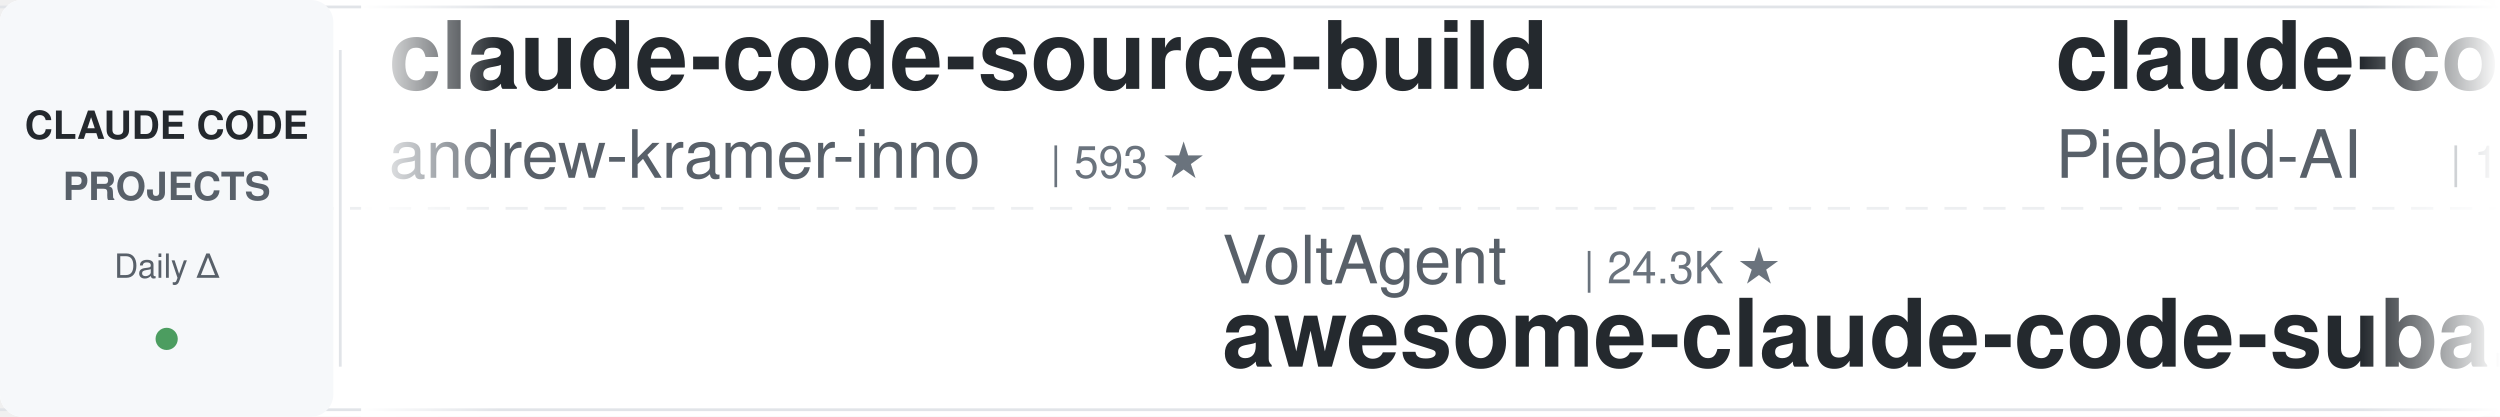
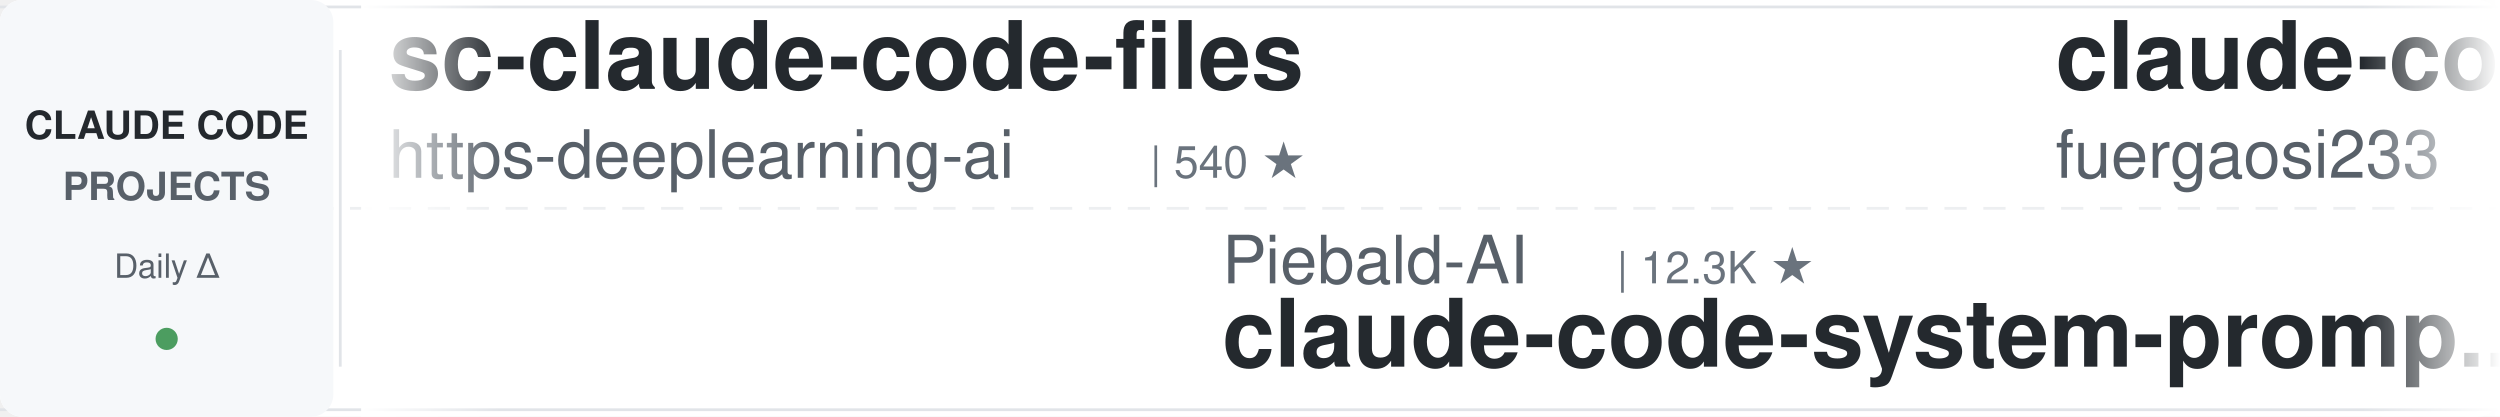
<svg xmlns="http://www.w3.org/2000/svg" width="900" height="150">
  <defs>
    <linearGradient id="leftFade" x1="0%" y1="0%" x2="100%" y2="0%">
      <stop offset="0%" style="stop-color:#ffffff;stop-opacity:1" />
      <stop offset="100%" style="stop-color:#ffffff;stop-opacity:0" />
    </linearGradient>
    <linearGradient id="rightFade" x1="0%" y1="0%" x2="100%" y2="0%">
      <stop offset="0%" style="stop-color:#ffffff;stop-opacity:0" />
      <stop offset="100%" style="stop-color:#ffffff;stop-opacity:1" />
    </linearGradient>
  </defs>
  <rect width="900" height="150" fill="#ffffff" rx="8" />
  <rect x="0" y="2" width="900" height="1" fill="#e1e4e8" />
  <rect x="0" y="147" width="900" height="1" fill="#e1e4e8" />
  <line x1="0" y1="75" x2="900" y2="75" stroke="#e1e4e8" stroke-width="1" stroke-dasharray="8 6" opacity="0.6" />
  <rect x="0" y="0" width="120" height="150" fill="#f6f8fa" rx="8" />
  <text x="60" y="50" font-family="-apple-system, BlinkMacSystemFont, 'Segoe UI', Helvetica, Arial, sans-serif" font-size="14" font-weight="600" fill="#24292e" text-anchor="middle">CLAUDE CODE</text>
  <text x="60" y="72" font-family="-apple-system, BlinkMacSystemFont, 'Segoe UI', Helvetica, Arial, sans-serif" font-size="14" font-weight="600" fill="#586069" text-anchor="middle">PROJECTS</text>
  <text x="60" y="100" font-family="-apple-system, BlinkMacSystemFont, 'Segoe UI', Helvetica, Arial, sans-serif" font-size="12" font-weight="500" fill="#586069" text-anchor="middle">Daily Δ</text>
  <circle cx="60" cy="122" r="4" fill="#22863a" opacity="0.8" />
  <rect x="122" y="18" width="1" height="114" fill="#e1e4e8" />
  <clipPath id="tickerClip">
    <rect x="130" y="0" width="770" height="150" />
  </clipPath>
  <g clip-path="url(#tickerClip)">
    <g id="tickerItems">
      <animateTransform attributeName="transform" attributeType="XML" type="translate" from="0 0" to="-3000 0" dur="54s" repeatCount="indefinite" />
      <g transform="translate(0, 0)">
-         <text x="140" y="32" font-family="-apple-system, BlinkMacSystemFont, 'Segoe UI', Helvetica, Arial, sans-serif" font-size="34" font-weight="600" fill="#24292e">claude-code-source-build</text>
-         <text x="140" y="64" font-family="-apple-system, BlinkMacSystemFont, 'Segoe UI', Helvetica, Arial, sans-serif" font-size="24" font-weight="400" fill="#586069">andrew-kramer-inno</text>
-         <text x="378" y="64" font-family="-apple-system, BlinkMacSystemFont, 'Segoe UI', Helvetica, Arial, sans-serif" font-size="16" font-weight="500" fill="#6a737d">| 593 ★</text>
+         <text x="140" y="32" font-family="-apple-system, BlinkMacSystemFont, 'Segoe UI', Helvetica, Arial, sans-serif" font-size="34" font-weight="600" fill="#24292e">sc-claude-code-files</text>
+         <text x="140" y="64" font-family="-apple-system, BlinkMacSystemFont, 'Segoe UI', Helvetica, Arial, sans-serif" font-size="24" font-weight="400" fill="#586069">https-deeplearning-ai</text>
+         <text x="414" y="64" font-family="-apple-system, BlinkMacSystemFont, 'Segoe UI', Helvetica, Arial, sans-serif" font-size="16" font-weight="500" fill="#6a737d">| 540 ★</text>
      </g>
      <g transform="translate(300, 0)">
-         <text x="140" y="102" font-family="-apple-system, BlinkMacSystemFont, 'Segoe UI', Helvetica, Arial, sans-serif" font-size="24" font-weight="400" fill="#586069">VoltAgent</text>
-         <text x="270" y="102" font-family="-apple-system, BlinkMacSystemFont, 'Segoe UI', Helvetica, Arial, sans-serif" font-size="16" font-weight="500" fill="#6a737d">| 24.3K ★</text>
-         <text x="140" y="132" font-family="-apple-system, BlinkMacSystemFont, 'Segoe UI', Helvetica, Arial, sans-serif" font-size="34" font-weight="600" fill="#24292e">awesome-claude-code-suba...</text>
+         <text x="140" y="102" font-family="-apple-system, BlinkMacSystemFont, 'Segoe UI', Helvetica, Arial, sans-serif" font-size="24" font-weight="400" fill="#586069">Piebald-AI</text>
+         <text x="282" y="102" font-family="-apple-system, BlinkMacSystemFont, 'Segoe UI', Helvetica, Arial, sans-serif" font-size="16" font-weight="500" fill="#6a737d">| 12.3K ★</text>
+         <text x="140" y="132" font-family="-apple-system, BlinkMacSystemFont, 'Segoe UI', Helvetica, Arial, sans-serif" font-size="34" font-weight="600" fill="#24292e">claude-code-system-promp...</text>
      </g>
      <g transform="translate(600, 0)">
-         <text x="140" y="32" font-family="-apple-system, BlinkMacSystemFont, 'Segoe UI', Helvetica, Arial, sans-serif" font-size="34" font-weight="600" fill="#24292e">claude-code-system-promp...</text>
-         <text x="140" y="64" font-family="-apple-system, BlinkMacSystemFont, 'Segoe UI', Helvetica, Arial, sans-serif" font-size="24" font-weight="400" fill="#586069">Piebald-AI</text>
-         <text x="282" y="64" font-family="-apple-system, BlinkMacSystemFont, 'Segoe UI', Helvetica, Arial, sans-serif" font-size="16" font-weight="500" fill="#6a737d">| 12.3K ★</text>
+         <text x="140" y="32" font-family="-apple-system, BlinkMacSystemFont, 'Segoe UI', Helvetica, Arial, sans-serif" font-size="34" font-weight="600" fill="#24292e">claude-code-proxy</text>
+         <text x="140" y="64" font-family="-apple-system, BlinkMacSystemFont, 'Segoe UI', Helvetica, Arial, sans-serif" font-size="24" font-weight="400" fill="#586069">fuergaosi233</text>
+         <text x="306" y="64" font-family="-apple-system, BlinkMacSystemFont, 'Segoe UI', Helvetica, Arial, sans-serif" font-size="16" font-weight="500" fill="#6a737d">| 2.8K ★</text>
      </g>
      <g transform="translate(900, 0)">
-         <text x="140" y="102" font-family="-apple-system, BlinkMacSystemFont, 'Segoe UI', Helvetica, Arial, sans-serif" font-size="24" font-weight="400" fill="#586069">1rgs</text>
-         <text x="210" y="102" font-family="-apple-system, BlinkMacSystemFont, 'Segoe UI', Helvetica, Arial, sans-serif" font-size="16" font-weight="500" fill="#6a737d">| 3.7K ★</text>
-         <text x="140" y="132" font-family="-apple-system, BlinkMacSystemFont, 'Segoe UI', Helvetica, Arial, sans-serif" font-size="34" font-weight="600" fill="#24292e">claude-code-proxy</text>
+         <text x="140" y="102" font-family="-apple-system, BlinkMacSystemFont, 'Segoe UI', Helvetica, Arial, sans-serif" font-size="24" font-weight="400" fill="#586069">alejandrobalderas</text>
+         <text x="366" y="102" font-family="-apple-system, BlinkMacSystemFont, 'Segoe UI', Helvetica, Arial, sans-serif" font-size="16" font-weight="500" fill="#6a737d">| 2.8K ★</text>
+         <text x="140" y="132" font-family="-apple-system, BlinkMacSystemFont, 'Segoe UI', Helvetica, Arial, sans-serif" font-size="34" font-weight="600" fill="#24292e">claude-code-from-source</text>
      </g>
      <g transform="translate(1200, 0)">
-         <text x="140" y="32" font-family="-apple-system, BlinkMacSystemFont, 'Segoe UI', Helvetica, Arial, sans-serif" font-size="34" font-weight="600" fill="#24292e">claude-code-hooks-master...</text>
-         <text x="140" y="64" font-family="-apple-system, BlinkMacSystemFont, 'Segoe UI', Helvetica, Arial, sans-serif" font-size="24" font-weight="400" fill="#586069">disler</text>
-         <text x="234" y="64" font-family="-apple-system, BlinkMacSystemFont, 'Segoe UI', Helvetica, Arial, sans-serif" font-size="16" font-weight="500" fill="#6a737d">| 3.9K ★</text>
+         <text x="140" y="32" font-family="-apple-system, BlinkMacSystemFont, 'Segoe UI', Helvetica, Arial, sans-serif" font-size="34" font-weight="600" fill="#24292e">claude_codex_bridge</text>
+         <text x="140" y="64" font-family="-apple-system, BlinkMacSystemFont, 'Segoe UI', Helvetica, Arial, sans-serif" font-size="24" font-weight="400" fill="#586069">SeemSeam</text>
+         <text x="258" y="64" font-family="-apple-system, BlinkMacSystemFont, 'Segoe UI', Helvetica, Arial, sans-serif" font-size="16" font-weight="500" fill="#6a737d">| 3.4K ★</text>
      </g>
      <g transform="translate(1500, 0)">
-         <text x="140" y="102" font-family="-apple-system, BlinkMacSystemFont, 'Segoe UI', Helvetica, Arial, sans-serif" font-size="24" font-weight="400" fill="#586069">anthropics</text>
-         <text x="282" y="102" font-family="-apple-system, BlinkMacSystemFont, 'Segoe UI', Helvetica, Arial, sans-serif" font-size="16" font-weight="500" fill="#6a737d">| 8.6K ★</text>
-         <text x="140" y="132" font-family="-apple-system, BlinkMacSystemFont, 'Segoe UI', Helvetica, Arial, sans-serif" font-size="34" font-weight="600" fill="#24292e">claude-code-action</text>
+         <text x="140" y="102" font-family="-apple-system, BlinkMacSystemFont, 'Segoe UI', Helvetica, Arial, sans-serif" font-size="24" font-weight="400" fill="#586069">AICoderTudou</text>
+         <text x="306" y="102" font-family="-apple-system, BlinkMacSystemFont, 'Segoe UI', Helvetica, Arial, sans-serif" font-size="16" font-weight="500" fill="#6a737d">| 497 ★</text>
+         <text x="140" y="132" font-family="-apple-system, BlinkMacSystemFont, 'Segoe UI', Helvetica, Arial, sans-serif" font-size="34" font-weight="600" fill="#24292e">claude-code-tudou</text>
      </g>
      <g transform="translate(1800, 0)">
-         <text x="140" y="32" font-family="-apple-system, BlinkMacSystemFont, 'Segoe UI', Helvetica, Arial, sans-serif" font-size="34" font-weight="600" fill="#24292e">claude-code-video-toolki...</text>
-         <text x="140" y="64" font-family="-apple-system, BlinkMacSystemFont, 'Segoe UI', Helvetica, Arial, sans-serif" font-size="24" font-weight="400" fill="#586069">digitalsamba</text>
-         <text x="306" y="64" font-family="-apple-system, BlinkMacSystemFont, 'Segoe UI', Helvetica, Arial, sans-serif" font-size="16" font-weight="500" fill="#6a737d">| 1.9K ★</text>
+         <text x="140" y="32" font-family="-apple-system, BlinkMacSystemFont, 'Segoe UI', Helvetica, Arial, sans-serif" font-size="34" font-weight="600" fill="#24292e">claude-code-cheat-sheet</text>
+         <text x="140" y="64" font-family="-apple-system, BlinkMacSystemFont, 'Segoe UI', Helvetica, Arial, sans-serif" font-size="24" font-weight="400" fill="#586069">Njengah</text>
+         <text x="246" y="64" font-family="-apple-system, BlinkMacSystemFont, 'Segoe UI', Helvetica, Arial, sans-serif" font-size="16" font-weight="500" fill="#6a737d">| 1.9K ★</text>
      </g>
      <g transform="translate(2100, 0)">
-         <text x="140" y="102" font-family="-apple-system, BlinkMacSystemFont, 'Segoe UI', Helvetica, Arial, sans-serif" font-size="24" font-weight="400" fill="#586069">davila7</text>
-         <text x="246" y="102" font-family="-apple-system, BlinkMacSystemFont, 'Segoe UI', Helvetica, Arial, sans-serif" font-size="16" font-weight="500" fill="#6a737d">| 30.3K ★</text>
-         <text x="140" y="132" font-family="-apple-system, BlinkMacSystemFont, 'Segoe UI', Helvetica, Arial, sans-serif" font-size="34" font-weight="600" fill="#24292e">claude-code-templates</text>
+         <text x="140" y="102" font-family="-apple-system, BlinkMacSystemFont, 'Segoe UI', Helvetica, Arial, sans-serif" font-size="24" font-weight="400" fill="#586069">zebbern</text>
+         <text x="246" y="102" font-family="-apple-system, BlinkMacSystemFont, 'Segoe UI', Helvetica, Arial, sans-serif" font-size="16" font-weight="500" fill="#6a737d">| 4.6K ★</text>
+         <text x="140" y="132" font-family="-apple-system, BlinkMacSystemFont, 'Segoe UI', Helvetica, Arial, sans-serif" font-size="34" font-weight="600" fill="#24292e">claude-code-guide</text>
      </g>
      <g transform="translate(2400, 0)">
-         <text x="140" y="32" font-family="-apple-system, BlinkMacSystemFont, 'Segoe UI', Helvetica, Arial, sans-serif" font-size="34" font-weight="600" fill="#24292e">claude-code-base-action</text>
-         <text x="140" y="64" font-family="-apple-system, BlinkMacSystemFont, 'Segoe UI', Helvetica, Arial, sans-serif" font-size="24" font-weight="400" fill="#586069">anthropics</text>
-         <text x="282" y="64" font-family="-apple-system, BlinkMacSystemFont, 'Segoe UI', Helvetica, Arial, sans-serif" font-size="16" font-weight="500" fill="#6a737d">| 947 ★</text>
+         <text x="140" y="32" font-family="-apple-system, BlinkMacSystemFont, 'Segoe UI', Helvetica, Arial, sans-serif" font-size="34" font-weight="600" fill="#24292e">claude-coder</text>
+         <text x="140" y="64" font-family="-apple-system, BlinkMacSystemFont, 'Segoe UI', Helvetica, Arial, sans-serif" font-size="24" font-weight="400" fill="#586069">kodu-ai</text>
+         <text x="246" y="64" font-family="-apple-system, BlinkMacSystemFont, 'Segoe UI', Helvetica, Arial, sans-serif" font-size="16" font-weight="500" fill="#6a737d">| 5.2K ★</text>
      </g>
      <g transform="translate(2700, 0)">
-         <text x="140" y="102" font-family="-apple-system, BlinkMacSystemFont, 'Segoe UI', Helvetica, Arial, sans-serif" font-size="24" font-weight="400" fill="#586069">OneRedOak</text>
-         <text x="270" y="102" font-family="-apple-system, BlinkMacSystemFont, 'Segoe UI', Helvetica, Arial, sans-serif" font-size="16" font-weight="500" fill="#6a737d">| 3.9K ★</text>
-         <text x="140" y="132" font-family="-apple-system, BlinkMacSystemFont, 'Segoe UI', Helvetica, Arial, sans-serif" font-size="34" font-weight="600" fill="#24292e">claude-code-workflows</text>
+         <text x="140" y="102" font-family="-apple-system, BlinkMacSystemFont, 'Segoe UI', Helvetica, Arial, sans-serif" font-size="24" font-weight="400" fill="#586069">hangsman</text>
+         <text x="258" y="102" font-family="-apple-system, BlinkMacSystemFont, 'Segoe UI', Helvetica, Arial, sans-serif" font-size="16" font-weight="500" fill="#6a737d">| 791 ★</text>
+         <text x="140" y="132" font-family="-apple-system, BlinkMacSystemFont, 'Segoe UI', Helvetica, Arial, sans-serif" font-size="34" font-weight="600" fill="#24292e">claude-code-source</text>
      </g>
      <g transform="translate(3000, 0)">
-         <text x="140" y="32" font-family="-apple-system, BlinkMacSystemFont, 'Segoe UI', Helvetica, Arial, sans-serif" font-size="34" font-weight="600" fill="#24292e">claude-code-source-build</text>
-         <text x="140" y="64" font-family="-apple-system, BlinkMacSystemFont, 'Segoe UI', Helvetica, Arial, sans-serif" font-size="24" font-weight="400" fill="#586069">andrew-kramer-inno</text>
-         <text x="378" y="64" font-family="-apple-system, BlinkMacSystemFont, 'Segoe UI', Helvetica, Arial, sans-serif" font-size="16" font-weight="500" fill="#6a737d">| 593 ★</text>
+         <text x="140" y="32" font-family="-apple-system, BlinkMacSystemFont, 'Segoe UI', Helvetica, Arial, sans-serif" font-size="34" font-weight="600" fill="#24292e">sc-claude-code-files</text>
+         <text x="140" y="64" font-family="-apple-system, BlinkMacSystemFont, 'Segoe UI', Helvetica, Arial, sans-serif" font-size="24" font-weight="400" fill="#586069">https-deeplearning-ai</text>
+         <text x="414" y="64" font-family="-apple-system, BlinkMacSystemFont, 'Segoe UI', Helvetica, Arial, sans-serif" font-size="16" font-weight="500" fill="#6a737d">| 540 ★</text>
      </g>
      <g transform="translate(3300, 0)">
-         <text x="140" y="102" font-family="-apple-system, BlinkMacSystemFont, 'Segoe UI', Helvetica, Arial, sans-serif" font-size="24" font-weight="400" fill="#586069">VoltAgent</text>
-         <text x="270" y="102" font-family="-apple-system, BlinkMacSystemFont, 'Segoe UI', Helvetica, Arial, sans-serif" font-size="16" font-weight="500" fill="#6a737d">| 24.3K ★</text>
-         <text x="140" y="132" font-family="-apple-system, BlinkMacSystemFont, 'Segoe UI', Helvetica, Arial, sans-serif" font-size="34" font-weight="600" fill="#24292e">awesome-claude-code-suba...</text>
+         <text x="140" y="102" font-family="-apple-system, BlinkMacSystemFont, 'Segoe UI', Helvetica, Arial, sans-serif" font-size="24" font-weight="400" fill="#586069">Piebald-AI</text>
+         <text x="282" y="102" font-family="-apple-system, BlinkMacSystemFont, 'Segoe UI', Helvetica, Arial, sans-serif" font-size="16" font-weight="500" fill="#6a737d">| 12.3K ★</text>
+         <text x="140" y="132" font-family="-apple-system, BlinkMacSystemFont, 'Segoe UI', Helvetica, Arial, sans-serif" font-size="34" font-weight="600" fill="#24292e">claude-code-system-promp...</text>
      </g>
      <g transform="translate(3600, 0)">
-         <text x="140" y="32" font-family="-apple-system, BlinkMacSystemFont, 'Segoe UI', Helvetica, Arial, sans-serif" font-size="34" font-weight="600" fill="#24292e">claude-code-system-promp...</text>
-         <text x="140" y="64" font-family="-apple-system, BlinkMacSystemFont, 'Segoe UI', Helvetica, Arial, sans-serif" font-size="24" font-weight="400" fill="#586069">Piebald-AI</text>
-         <text x="282" y="64" font-family="-apple-system, BlinkMacSystemFont, 'Segoe UI', Helvetica, Arial, sans-serif" font-size="16" font-weight="500" fill="#6a737d">| 12.3K ★</text>
+         <text x="140" y="32" font-family="-apple-system, BlinkMacSystemFont, 'Segoe UI', Helvetica, Arial, sans-serif" font-size="34" font-weight="600" fill="#24292e">claude-code-proxy</text>
+         <text x="140" y="64" font-family="-apple-system, BlinkMacSystemFont, 'Segoe UI', Helvetica, Arial, sans-serif" font-size="24" font-weight="400" fill="#586069">fuergaosi233</text>
+         <text x="306" y="64" font-family="-apple-system, BlinkMacSystemFont, 'Segoe UI', Helvetica, Arial, sans-serif" font-size="16" font-weight="500" fill="#6a737d">| 2.8K ★</text>
      </g>
      <g transform="translate(3900, 0)">
-         <text x="140" y="102" font-family="-apple-system, BlinkMacSystemFont, 'Segoe UI', Helvetica, Arial, sans-serif" font-size="24" font-weight="400" fill="#586069">1rgs</text>
-         <text x="210" y="102" font-family="-apple-system, BlinkMacSystemFont, 'Segoe UI', Helvetica, Arial, sans-serif" font-size="16" font-weight="500" fill="#6a737d">| 3.7K ★</text>
-         <text x="140" y="132" font-family="-apple-system, BlinkMacSystemFont, 'Segoe UI', Helvetica, Arial, sans-serif" font-size="34" font-weight="600" fill="#24292e">claude-code-proxy</text>
+         <text x="140" y="102" font-family="-apple-system, BlinkMacSystemFont, 'Segoe UI', Helvetica, Arial, sans-serif" font-size="24" font-weight="400" fill="#586069">alejandrobalderas</text>
+         <text x="366" y="102" font-family="-apple-system, BlinkMacSystemFont, 'Segoe UI', Helvetica, Arial, sans-serif" font-size="16" font-weight="500" fill="#6a737d">| 2.8K ★</text>
+         <text x="140" y="132" font-family="-apple-system, BlinkMacSystemFont, 'Segoe UI', Helvetica, Arial, sans-serif" font-size="34" font-weight="600" fill="#24292e">claude-code-from-source</text>
      </g>
    </g>
  </g>
  <rect x="130" y="0" width="50" height="150" fill="url(#leftFade)" />
  <rect x="850" y="0" width="50" height="150" fill="url(#rightFade)" />
</svg>
